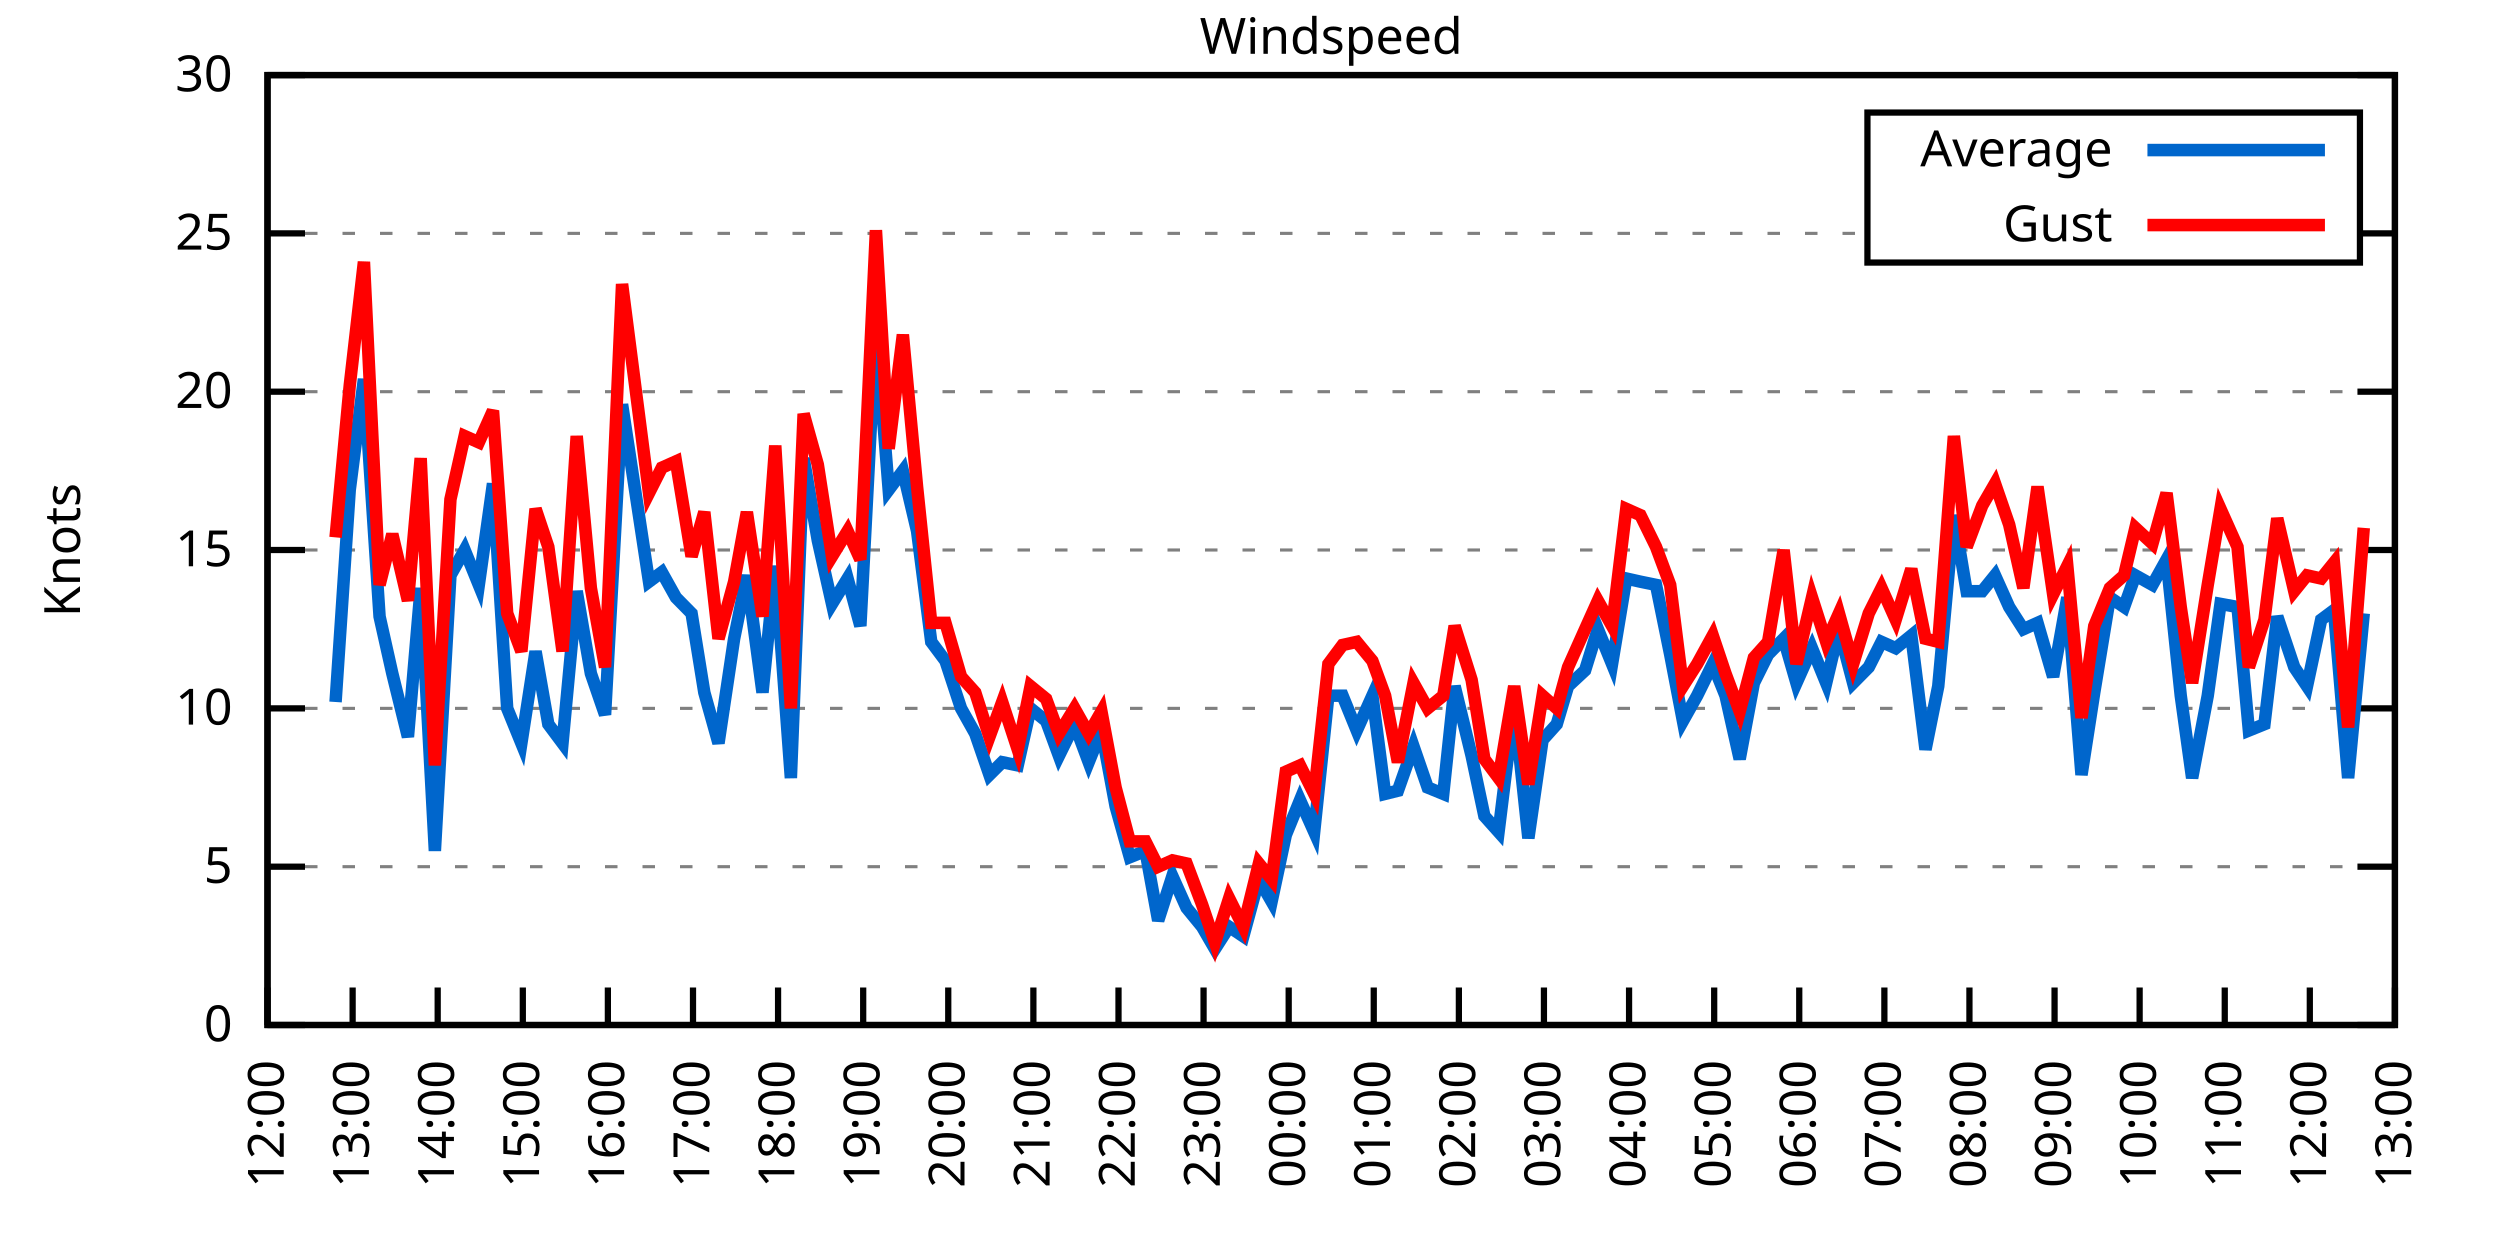
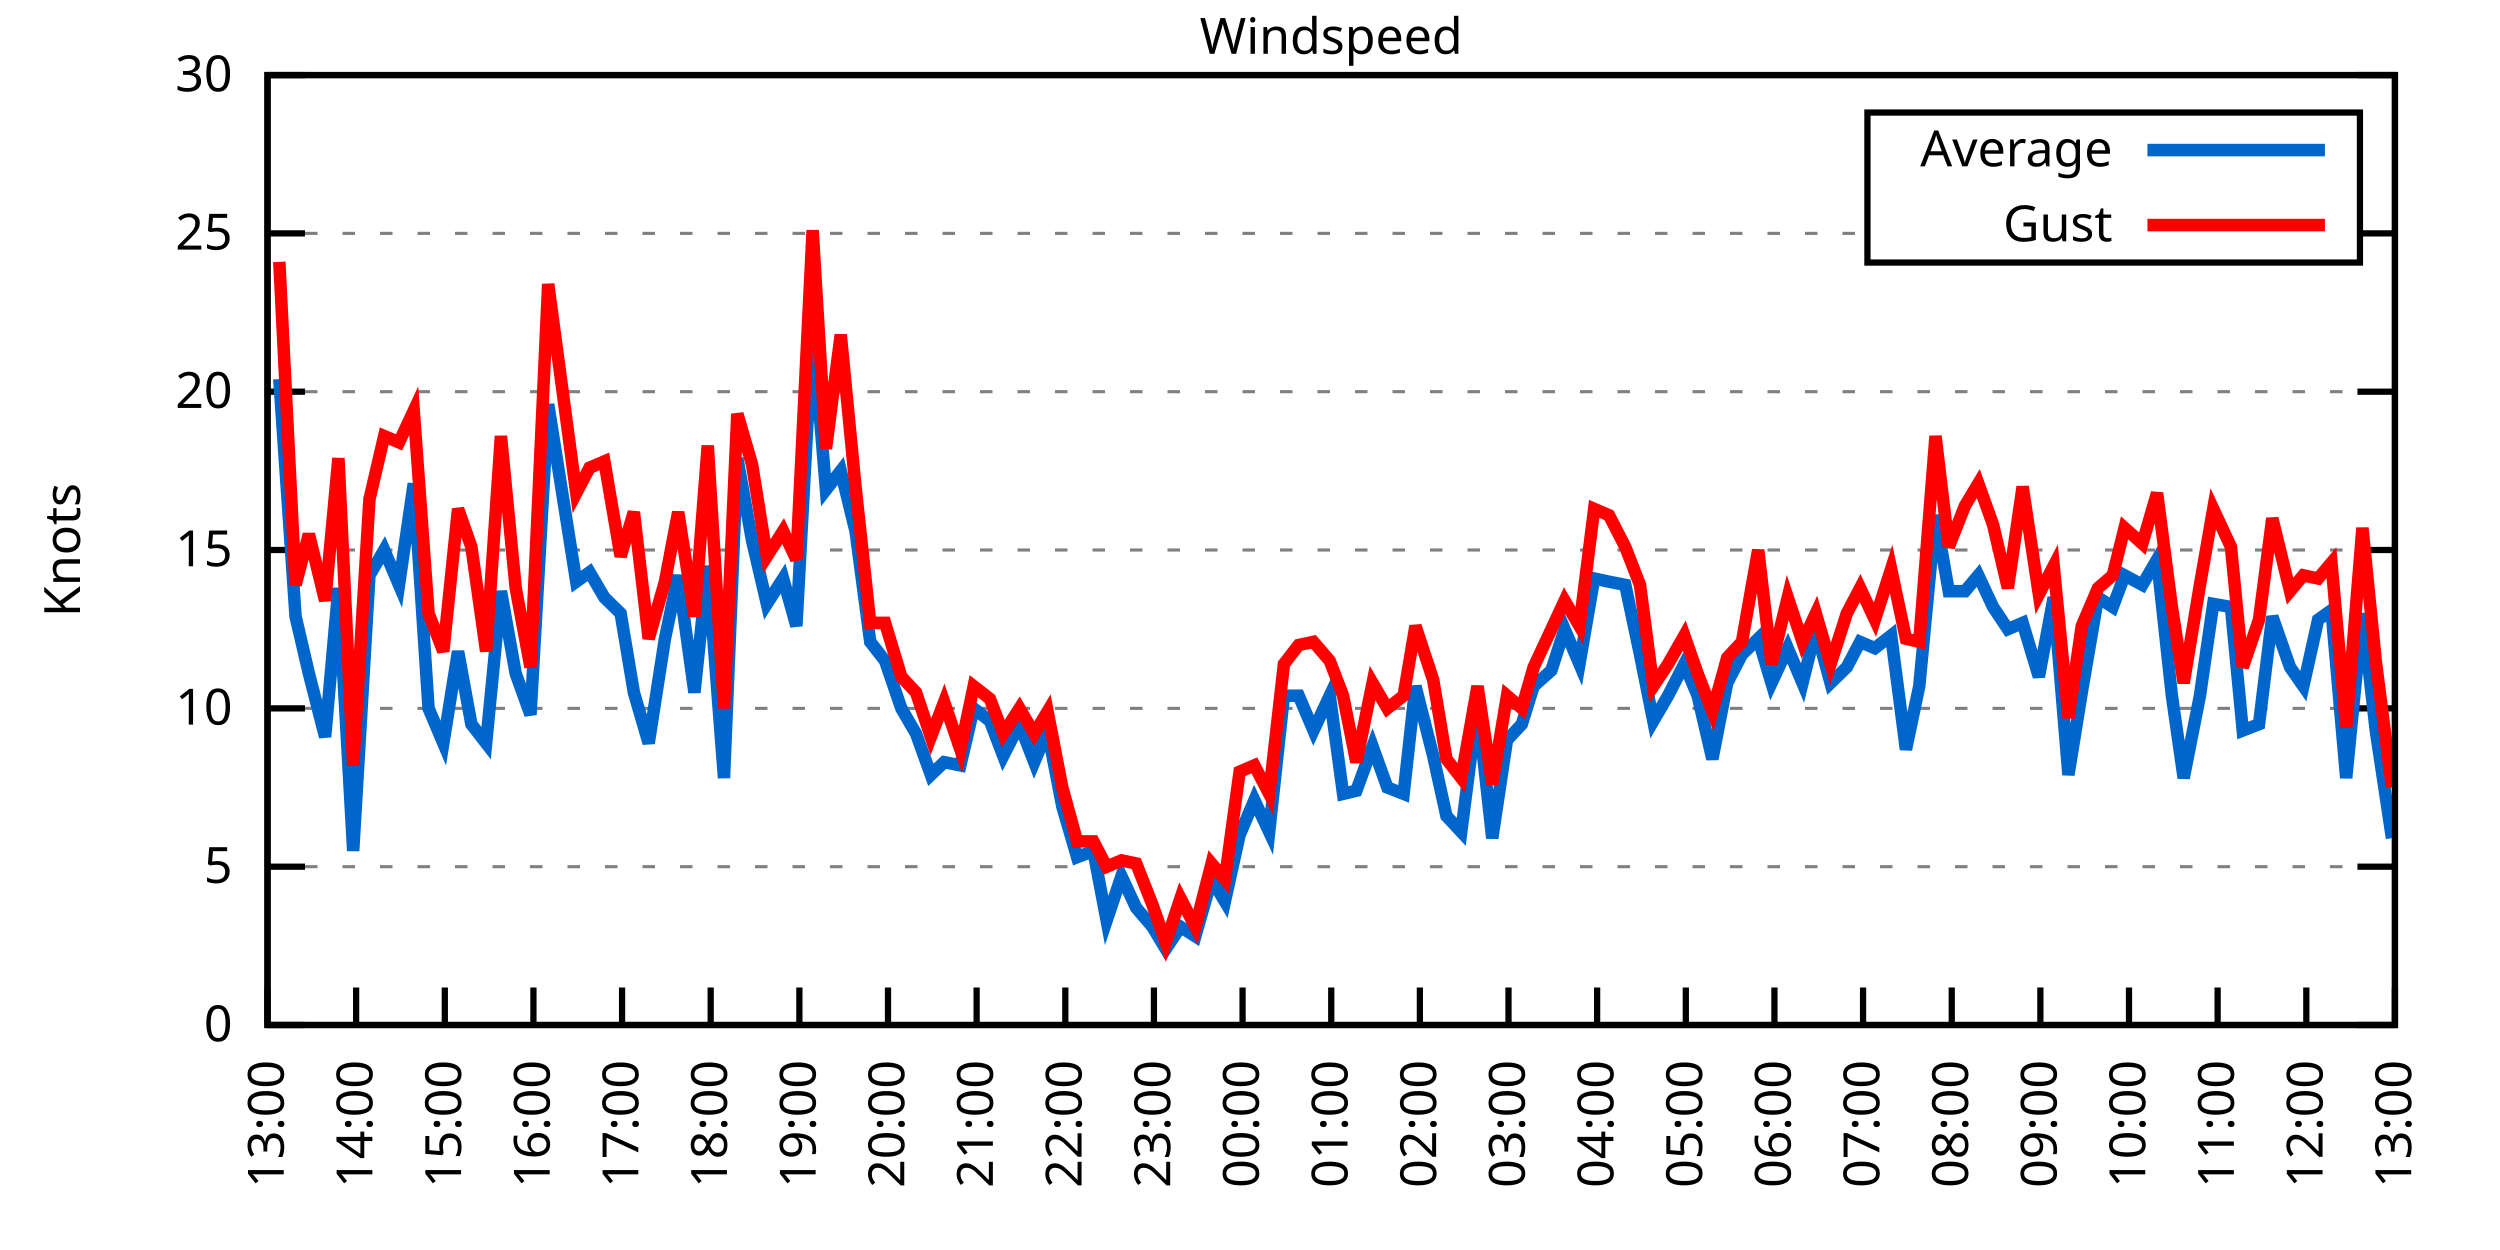
<svg xmlns="http://www.w3.org/2000/svg" xmlns:xlink="http://www.w3.org/1999/xlink" width="400" height="200" viewBox="0 0 400 200">
  <g id="gnuplot_canvas">
    <rect x="0" y="0" width="400" height="200" fill="none" />
    <defs>
      <circle id="gpDot" r="0.5" stroke-width="0.5" stroke="currentColor" />
      <path id="gpPt0" stroke-width="0.333" stroke="currentColor" d="M-1,0 h2 M0,-1 v2" />
      <path id="gpPt1" stroke-width="0.333" stroke="currentColor" d="M-1,-1 L1,1 M1,-1 L-1,1" />
      <path id="gpPt2" stroke-width="0.333" stroke="currentColor" d="M-1,0 L1,0 M0,-1 L0,1 M-1,-1 L1,1 M-1,1 L1,-1" />
      <rect id="gpPt3" stroke-width="0.333" stroke="currentColor" x="-1" y="-1" width="2" height="2" />
      <rect id="gpPt4" stroke-width="0.333" stroke="currentColor" fill="currentColor" x="-1" y="-1" width="2" height="2" />
      <circle id="gpPt5" stroke-width="0.333" stroke="currentColor" cx="0" cy="0" r="1" />
      <use xlink:href="#gpPt5" id="gpPt6" fill="currentColor" stroke="none" />
      <path id="gpPt7" stroke-width="0.333" stroke="currentColor" d="M0,-1.33 L-1.33,0.67 L1.33,0.67 z" />
      <use xlink:href="#gpPt7" id="gpPt8" fill="currentColor" stroke="none" />
      <use xlink:href="#gpPt7" id="gpPt9" stroke="currentColor" transform="rotate(180)" />
      <use xlink:href="#gpPt9" id="gpPt10" fill="currentColor" stroke="none" />
      <use xlink:href="#gpPt3" id="gpPt11" stroke="currentColor" transform="rotate(45)" />
      <use xlink:href="#gpPt11" id="gpPt12" fill="currentColor" stroke="none" />
      <path id="gpPt13" stroke-width="0.333" stroke="currentColor" d="M0,1.330 L1.265,0.411 L0.782,-1.067 L-0.782,-1.076 L-1.265,0.411 z" />
      <use xlink:href="#gpPt13" id="gpPt14" fill="currentColor" stroke="none" />
      <filter id="textbox" filterUnits="objectBoundingBox" x="0" y="0" height="1" width="1">
        <feFlood flood-color="white" flood-opacity="1" result="bgnd" />
        <feComposite in="SourceGraphic" in2="bgnd" operator="atop" />
      </filter>
      <filter id="greybox" filterUnits="objectBoundingBox" x="0" y="0" height="1" width="1">
        <feFlood flood-color="lightgrey" flood-opacity="1" result="grey" />
        <feComposite in="SourceGraphic" in2="grey" operator="atop" />
      </filter>
    </defs>
    <g fill="none" color="white" stroke="currentColor" stroke-width="1.00" stroke-linecap="butt" stroke-linejoin="miter">
</g>
    <g fill="none" color="black" stroke="currentColor" stroke-width="1.00" stroke-linecap="butt" stroke-linejoin="miter">
      <g stroke="none" shape-rendering="crispEdges">
        <polygon fill="rgb(255, 255, 255)" points="42.80,164.00 383.18,164.00 383.18,12.02 42.80,12.02 " />
      </g>
    </g>
    <g fill="none" color="black" stroke="currentColor" stroke-width="1.00" stroke-linecap="butt" stroke-linejoin="miter">
</g>
    <g fill="none" color="black" stroke="black" stroke-width="0.50" stroke-linecap="butt" stroke-linejoin="miter">
</g>
    <g fill="none" color="gray" stroke="currentColor" stroke-width="0.50" stroke-linecap="butt" stroke-linejoin="miter">
      <path stroke="gray" stroke-dasharray="2,4" class="gridline" d="M42.80,164.00 L383.19,164.00  " />
    </g>
    <g fill="none" color="gray" stroke="gray" stroke-width="1.00" stroke-linecap="butt" stroke-linejoin="miter">
</g>
    <g fill="none" color="black" stroke="currentColor" stroke-width="1.00" stroke-linecap="butt" stroke-linejoin="miter">
      <path stroke="black" d="M42.80,164.00 L48.80,164.00 M383.19,164.00 L377.19,164.00  " />
      <g transform="translate(37.20,166.60)" stroke="none" fill="black" font-family="Sans" font-size="8.00" text-anchor="end">
        <text>
          <tspan font-family="Sans"> 0</tspan>
        </text>
      </g>
    </g>
    <g fill="none" color="black" stroke="currentColor" stroke-width="1.00" stroke-linecap="butt" stroke-linejoin="miter">
</g>
    <g fill="none" color="black" stroke="black" stroke-width="0.50" stroke-linecap="butt" stroke-linejoin="miter">
</g>
    <g fill="none" color="gray" stroke="currentColor" stroke-width="0.50" stroke-linecap="butt" stroke-linejoin="miter">
      <path stroke="gray" stroke-dasharray="2,4" class="gridline" d="M42.80,138.67 L383.19,138.67  " />
    </g>
    <g fill="none" color="gray" stroke="gray" stroke-width="1.00" stroke-linecap="butt" stroke-linejoin="miter">
</g>
    <g fill="none" color="black" stroke="currentColor" stroke-width="1.00" stroke-linecap="butt" stroke-linejoin="miter">
      <path stroke="black" d="M42.80,138.67 L48.80,138.67 M383.19,138.67 L377.19,138.67  " />
      <g transform="translate(37.20,141.27)" stroke="none" fill="black" font-family="Sans" font-size="8.00" text-anchor="end">
        <text>
          <tspan font-family="Sans"> 5</tspan>
        </text>
      </g>
    </g>
    <g fill="none" color="black" stroke="currentColor" stroke-width="1.00" stroke-linecap="butt" stroke-linejoin="miter">
</g>
    <g fill="none" color="black" stroke="black" stroke-width="0.50" stroke-linecap="butt" stroke-linejoin="miter">
</g>
    <g fill="none" color="gray" stroke="currentColor" stroke-width="0.50" stroke-linecap="butt" stroke-linejoin="miter">
      <path stroke="gray" stroke-dasharray="2,4" class="gridline" d="M42.80,113.34 L383.19,113.34  " />
    </g>
    <g fill="none" color="gray" stroke="gray" stroke-width="1.00" stroke-linecap="butt" stroke-linejoin="miter">
</g>
    <g fill="none" color="black" stroke="currentColor" stroke-width="1.00" stroke-linecap="butt" stroke-linejoin="miter">
      <path stroke="black" d="M42.80,113.34 L48.80,113.34 M383.19,113.34 L377.19,113.34  " />
      <g transform="translate(37.20,115.94)" stroke="none" fill="black" font-family="Sans" font-size="8.00" text-anchor="end">
        <text>
          <tspan font-family="Sans"> 10</tspan>
        </text>
      </g>
    </g>
    <g fill="none" color="black" stroke="currentColor" stroke-width="1.00" stroke-linecap="butt" stroke-linejoin="miter">
</g>
    <g fill="none" color="black" stroke="black" stroke-width="0.50" stroke-linecap="butt" stroke-linejoin="miter">
</g>
    <g fill="none" color="gray" stroke="currentColor" stroke-width="0.50" stroke-linecap="butt" stroke-linejoin="miter">
      <path stroke="gray" stroke-dasharray="2,4" class="gridline" d="M42.80,88.00 L383.19,88.00  " />
    </g>
    <g fill="none" color="gray" stroke="gray" stroke-width="1.00" stroke-linecap="butt" stroke-linejoin="miter">
</g>
    <g fill="none" color="black" stroke="currentColor" stroke-width="1.00" stroke-linecap="butt" stroke-linejoin="miter">
      <path stroke="black" d="M42.80,88.00 L48.80,88.00 M383.19,88.00 L377.19,88.00  " />
      <g transform="translate(37.20,90.60)" stroke="none" fill="black" font-family="Sans" font-size="8.00" text-anchor="end">
        <text>
          <tspan font-family="Sans"> 15</tspan>
        </text>
      </g>
    </g>
    <g fill="none" color="black" stroke="currentColor" stroke-width="1.00" stroke-linecap="butt" stroke-linejoin="miter">
</g>
    <g fill="none" color="black" stroke="black" stroke-width="0.50" stroke-linecap="butt" stroke-linejoin="miter">
</g>
    <g fill="none" color="gray" stroke="currentColor" stroke-width="0.50" stroke-linecap="butt" stroke-linejoin="miter">
      <path stroke="gray" stroke-dasharray="2,4" class="gridline" d="M42.80,62.67 L383.19,62.67  " />
    </g>
    <g fill="none" color="gray" stroke="gray" stroke-width="1.00" stroke-linecap="butt" stroke-linejoin="miter">
</g>
    <g fill="none" color="black" stroke="currentColor" stroke-width="1.00" stroke-linecap="butt" stroke-linejoin="miter">
      <path stroke="black" d="M42.80,62.67 L48.80,62.67 M383.19,62.67 L377.19,62.67  " />
      <g transform="translate(37.20,65.27)" stroke="none" fill="black" font-family="Sans" font-size="8.00" text-anchor="end">
        <text>
          <tspan font-family="Sans"> 20</tspan>
        </text>
      </g>
    </g>
    <g fill="none" color="black" stroke="currentColor" stroke-width="1.00" stroke-linecap="butt" stroke-linejoin="miter">
</g>
    <g fill="none" color="black" stroke="black" stroke-width="0.50" stroke-linecap="butt" stroke-linejoin="miter">
</g>
    <g fill="none" color="gray" stroke="currentColor" stroke-width="0.50" stroke-linecap="butt" stroke-linejoin="miter">
      <path stroke="gray" stroke-dasharray="2,4" class="gridline" d="M42.80,37.34 L298.79,37.34 M377.59,37.34 L383.19,37.34  " />
    </g>
    <g fill="none" color="gray" stroke="gray" stroke-width="1.00" stroke-linecap="butt" stroke-linejoin="miter">
</g>
    <g fill="none" color="black" stroke="currentColor" stroke-width="1.00" stroke-linecap="butt" stroke-linejoin="miter">
      <path stroke="black" d="M42.80,37.34 L48.80,37.34 M383.19,37.34 L377.19,37.34  " />
      <g transform="translate(37.20,39.94)" stroke="none" fill="black" font-family="Sans" font-size="8.00" text-anchor="end">
        <text>
          <tspan font-family="Sans"> 25</tspan>
        </text>
      </g>
    </g>
    <g fill="none" color="black" stroke="currentColor" stroke-width="1.00" stroke-linecap="butt" stroke-linejoin="miter">
</g>
    <g fill="none" color="black" stroke="black" stroke-width="0.50" stroke-linecap="butt" stroke-linejoin="miter">
</g>
    <g fill="none" color="gray" stroke="currentColor" stroke-width="0.50" stroke-linecap="butt" stroke-linejoin="miter">
      <path stroke="gray" stroke-dasharray="2,4" class="gridline" d="M42.80,12.01 L383.19,12.01  " />
    </g>
    <g fill="none" color="gray" stroke="gray" stroke-width="1.00" stroke-linecap="butt" stroke-linejoin="miter">
</g>
    <g fill="none" color="black" stroke="currentColor" stroke-width="1.00" stroke-linecap="butt" stroke-linejoin="miter">
      <path stroke="black" d="M42.80,12.01 L48.80,12.01 M383.19,12.01 L377.19,12.01  " />
      <g transform="translate(37.20,14.61)" stroke="none" fill="black" font-family="Sans" font-size="8.00" text-anchor="end">
        <text>
          <tspan font-family="Sans"> 30</tspan>
        </text>
      </g>
    </g>
    <g fill="none" color="black" stroke="currentColor" stroke-width="1.00" stroke-linecap="butt" stroke-linejoin="miter">
      <path stroke="black" d="M42.80,164.00 L42.80,158.00  " />
      <g transform="translate(45.40,169.60) rotate(270.00)" stroke="none" fill="black" font-family="Sans" font-size="8.00" text-anchor="end">
        <text>
-           <tspan font-family="Sans">12:00</tspan>
-         </text>
-       </g>
-     </g>
-     <g fill="none" color="black" stroke="currentColor" stroke-width="1.00" stroke-linecap="butt" stroke-linejoin="miter">
-       <path stroke="black" d="M56.42,164.00 L56.42,158.00  " />
-       <g transform="translate(59.02,169.60) rotate(270.00)" stroke="none" fill="black" font-family="Sans" font-size="8.00" text-anchor="end">
-         <text>
          <tspan font-family="Sans">13:00</tspan>
        </text>
      </g>
    </g>
    <g fill="none" color="black" stroke="currentColor" stroke-width="1.00" stroke-linecap="butt" stroke-linejoin="miter">
-       <path stroke="black" d="M70.03,164.00 L70.03,158.00  " />
-       <g transform="translate(72.63,169.60) rotate(270.00)" stroke="none" fill="black" font-family="Sans" font-size="8.00" text-anchor="end">
+       <path stroke="black" d="M56.98,164.00 L56.98,158.00  " />
+       <g transform="translate(59.58,169.60) rotate(270.00)" stroke="none" fill="black" font-family="Sans" font-size="8.00" text-anchor="end">
        <text>
          <tspan font-family="Sans">14:00</tspan>
        </text>
      </g>
    </g>
    <g fill="none" color="black" stroke="currentColor" stroke-width="1.00" stroke-linecap="butt" stroke-linejoin="miter">
-       <path stroke="black" d="M83.65,164.00 L83.65,158.00  " />
-       <g transform="translate(86.25,169.60) rotate(270.00)" stroke="none" fill="black" font-family="Sans" font-size="8.00" text-anchor="end">
+       <path stroke="black" d="M71.17,164.00 L71.17,158.00  " />
+       <g transform="translate(73.77,169.60) rotate(270.00)" stroke="none" fill="black" font-family="Sans" font-size="8.00" text-anchor="end">
        <text>
          <tspan font-family="Sans">15:00</tspan>
        </text>
      </g>
    </g>
    <g fill="none" color="black" stroke="currentColor" stroke-width="1.00" stroke-linecap="butt" stroke-linejoin="miter">
-       <path stroke="black" d="M97.26,164.00 L97.26,158.00  " />
-       <g transform="translate(99.86,169.60) rotate(270.00)" stroke="none" fill="black" font-family="Sans" font-size="8.00" text-anchor="end">
+       <path stroke="black" d="M85.35,164.00 L85.35,158.00  " />
+       <g transform="translate(87.95,169.60) rotate(270.00)" stroke="none" fill="black" font-family="Sans" font-size="8.00" text-anchor="end">
        <text>
          <tspan font-family="Sans">16:00</tspan>
        </text>
      </g>
    </g>
    <g fill="none" color="black" stroke="currentColor" stroke-width="1.00" stroke-linecap="butt" stroke-linejoin="miter">
-       <path stroke="black" d="M110.88,164.00 L110.88,158.00  " />
-       <g transform="translate(113.48,169.60) rotate(270.00)" stroke="none" fill="black" font-family="Sans" font-size="8.00" text-anchor="end">
+       <path stroke="black" d="M99.53,164.00 L99.53,158.00  " />
+       <g transform="translate(102.13,169.60) rotate(270.00)" stroke="none" fill="black" font-family="Sans" font-size="8.00" text-anchor="end">
        <text>
          <tspan font-family="Sans">17:00</tspan>
        </text>
      </g>
    </g>
    <g fill="none" color="black" stroke="currentColor" stroke-width="1.00" stroke-linecap="butt" stroke-linejoin="miter">
-       <path stroke="black" d="M124.49,164.00 L124.49,158.00  " />
-       <g transform="translate(127.09,169.60) rotate(270.00)" stroke="none" fill="black" font-family="Sans" font-size="8.00" text-anchor="end">
+       <path stroke="black" d="M113.71,164.00 L113.71,158.00  " />
+       <g transform="translate(116.31,169.60) rotate(270.00)" stroke="none" fill="black" font-family="Sans" font-size="8.00" text-anchor="end">
        <text>
          <tspan font-family="Sans">18:00</tspan>
        </text>
      </g>
    </g>
    <g fill="none" color="black" stroke="currentColor" stroke-width="1.00" stroke-linecap="butt" stroke-linejoin="miter">
-       <path stroke="black" d="M138.11,164.00 L138.11,158.00  " />
-       <g transform="translate(140.71,169.60) rotate(270.00)" stroke="none" fill="black" font-family="Sans" font-size="8.00" text-anchor="end">
+       <path stroke="black" d="M127.90,164.00 L127.90,158.00  " />
+       <g transform="translate(130.50,169.60) rotate(270.00)" stroke="none" fill="black" font-family="Sans" font-size="8.00" text-anchor="end">
        <text>
          <tspan font-family="Sans">19:00</tspan>
        </text>
      </g>
    </g>
    <g fill="none" color="black" stroke="currentColor" stroke-width="1.00" stroke-linecap="butt" stroke-linejoin="miter">
-       <path stroke="black" d="M151.72,164.00 L151.72,158.00  " />
-       <g transform="translate(154.32,169.60) rotate(270.00)" stroke="none" fill="black" font-family="Sans" font-size="8.00" text-anchor="end">
+       <path stroke="black" d="M142.08,164.00 L142.08,158.00  " />
+       <g transform="translate(144.68,169.60) rotate(270.00)" stroke="none" fill="black" font-family="Sans" font-size="8.00" text-anchor="end">
        <text>
          <tspan font-family="Sans">20:00</tspan>
        </text>
      </g>
    </g>
    <g fill="none" color="black" stroke="currentColor" stroke-width="1.00" stroke-linecap="butt" stroke-linejoin="miter">
-       <path stroke="black" d="M165.34,164.00 L165.34,158.00  " />
-       <g transform="translate(167.94,169.60) rotate(270.00)" stroke="none" fill="black" font-family="Sans" font-size="8.00" text-anchor="end">
+       <path stroke="black" d="M156.26,164.00 L156.26,158.00  " />
+       <g transform="translate(158.86,169.60) rotate(270.00)" stroke="none" fill="black" font-family="Sans" font-size="8.00" text-anchor="end">
        <text>
          <tspan font-family="Sans">21:00</tspan>
        </text>
      </g>
    </g>
    <g fill="none" color="black" stroke="currentColor" stroke-width="1.00" stroke-linecap="butt" stroke-linejoin="miter">
-       <path stroke="black" d="M178.96,164.00 L178.96,158.00  " />
-       <g transform="translate(181.56,169.60) rotate(270.00)" stroke="none" fill="black" font-family="Sans" font-size="8.00" text-anchor="end">
+       <path stroke="black" d="M170.45,164.00 L170.45,158.00  " />
+       <g transform="translate(173.05,169.60) rotate(270.00)" stroke="none" fill="black" font-family="Sans" font-size="8.00" text-anchor="end">
        <text>
          <tspan font-family="Sans">22:00</tspan>
        </text>
      </g>
    </g>
    <g fill="none" color="black" stroke="currentColor" stroke-width="1.00" stroke-linecap="butt" stroke-linejoin="miter">
-       <path stroke="black" d="M192.57,164.00 L192.57,158.00  " />
-       <g transform="translate(195.17,169.60) rotate(270.00)" stroke="none" fill="black" font-family="Sans" font-size="8.00" text-anchor="end">
+       <path stroke="black" d="M184.63,164.00 L184.63,158.00  " />
+       <g transform="translate(187.23,169.60) rotate(270.00)" stroke="none" fill="black" font-family="Sans" font-size="8.00" text-anchor="end">
        <text>
          <tspan font-family="Sans">23:00</tspan>
        </text>
      </g>
    </g>
    <g fill="none" color="black" stroke="currentColor" stroke-width="1.00" stroke-linecap="butt" stroke-linejoin="miter">
-       <path stroke="black" d="M206.19,164.00 L206.19,158.00  " />
-       <g transform="translate(208.79,169.60) rotate(270.00)" stroke="none" fill="black" font-family="Sans" font-size="8.00" text-anchor="end">
+       <path stroke="black" d="M198.81,164.00 L198.81,158.00  " />
+       <g transform="translate(201.41,169.60) rotate(270.00)" stroke="none" fill="black" font-family="Sans" font-size="8.00" text-anchor="end">
        <text>
          <tspan font-family="Sans">00:00</tspan>
        </text>
      </g>
    </g>
    <g fill="none" color="black" stroke="currentColor" stroke-width="1.00" stroke-linecap="butt" stroke-linejoin="miter">
-       <path stroke="black" d="M219.80,164.00 L219.80,158.00  " />
-       <g transform="translate(222.40,169.60) rotate(270.00)" stroke="none" fill="black" font-family="Sans" font-size="8.00" text-anchor="end">
+       <path stroke="black" d="M213.00,164.00 L213.00,158.00  " />
+       <g transform="translate(215.60,169.60) rotate(270.00)" stroke="none" fill="black" font-family="Sans" font-size="8.00" text-anchor="end">
        <text>
          <tspan font-family="Sans">01:00</tspan>
        </text>
      </g>
    </g>
    <g fill="none" color="black" stroke="currentColor" stroke-width="1.00" stroke-linecap="butt" stroke-linejoin="miter">
-       <path stroke="black" d="M233.42,164.00 L233.42,158.00  " />
-       <g transform="translate(236.02,169.60) rotate(270.00)" stroke="none" fill="black" font-family="Sans" font-size="8.00" text-anchor="end">
+       <path stroke="black" d="M227.18,164.00 L227.18,158.00  " />
+       <g transform="translate(229.78,169.60) rotate(270.00)" stroke="none" fill="black" font-family="Sans" font-size="8.00" text-anchor="end">
        <text>
          <tspan font-family="Sans">02:00</tspan>
        </text>
      </g>
    </g>
    <g fill="none" color="black" stroke="currentColor" stroke-width="1.00" stroke-linecap="butt" stroke-linejoin="miter">
-       <path stroke="black" d="M247.03,164.00 L247.03,158.00  " />
-       <g transform="translate(249.63,169.60) rotate(270.00)" stroke="none" fill="black" font-family="Sans" font-size="8.00" text-anchor="end">
+       <path stroke="black" d="M241.36,164.00 L241.36,158.00  " />
+       <g transform="translate(243.96,169.60) rotate(270.00)" stroke="none" fill="black" font-family="Sans" font-size="8.00" text-anchor="end">
        <text>
          <tspan font-family="Sans">03:00</tspan>
        </text>
      </g>
    </g>
    <g fill="none" color="black" stroke="currentColor" stroke-width="1.00" stroke-linecap="butt" stroke-linejoin="miter">
-       <path stroke="black" d="M260.65,164.00 L260.65,158.00  " />
-       <g transform="translate(263.25,169.60) rotate(270.00)" stroke="none" fill="black" font-family="Sans" font-size="8.00" text-anchor="end">
+       <path stroke="black" d="M255.54,164.00 L255.54,158.00  " />
+       <g transform="translate(258.14,169.60) rotate(270.00)" stroke="none" fill="black" font-family="Sans" font-size="8.00" text-anchor="end">
        <text>
          <tspan font-family="Sans">04:00</tspan>
        </text>
      </g>
    </g>
    <g fill="none" color="black" stroke="currentColor" stroke-width="1.00" stroke-linecap="butt" stroke-linejoin="miter">
-       <path stroke="black" d="M274.27,164.00 L274.27,158.00  " />
-       <g transform="translate(276.87,169.60) rotate(270.00)" stroke="none" fill="black" font-family="Sans" font-size="8.00" text-anchor="end">
+       <path stroke="black" d="M269.73,164.00 L269.73,158.00  " />
+       <g transform="translate(272.33,169.60) rotate(270.00)" stroke="none" fill="black" font-family="Sans" font-size="8.00" text-anchor="end">
        <text>
          <tspan font-family="Sans">05:00</tspan>
        </text>
      </g>
    </g>
    <g fill="none" color="black" stroke="currentColor" stroke-width="1.00" stroke-linecap="butt" stroke-linejoin="miter">
-       <path stroke="black" d="M287.88,164.00 L287.88,158.00  " />
-       <g transform="translate(290.48,169.60) rotate(270.00)" stroke="none" fill="black" font-family="Sans" font-size="8.00" text-anchor="end">
+       <path stroke="black" d="M283.91,164.00 L283.91,158.00  " />
+       <g transform="translate(286.51,169.60) rotate(270.00)" stroke="none" fill="black" font-family="Sans" font-size="8.00" text-anchor="end">
        <text>
          <tspan font-family="Sans">06:00</tspan>
        </text>
      </g>
    </g>
    <g fill="none" color="black" stroke="currentColor" stroke-width="1.00" stroke-linecap="butt" stroke-linejoin="miter">
-       <path stroke="black" d="M301.50,164.00 L301.50,158.00  " />
-       <g transform="translate(304.10,169.60) rotate(270.00)" stroke="none" fill="black" font-family="Sans" font-size="8.00" text-anchor="end">
+       <path stroke="black" d="M298.09,164.00 L298.09,158.00  " />
+       <g transform="translate(300.69,169.60) rotate(270.00)" stroke="none" fill="black" font-family="Sans" font-size="8.00" text-anchor="end">
        <text>
          <tspan font-family="Sans">07:00</tspan>
        </text>
      </g>
    </g>
    <g fill="none" color="black" stroke="currentColor" stroke-width="1.00" stroke-linecap="butt" stroke-linejoin="miter">
-       <path stroke="black" d="M315.11,164.00 L315.11,158.00  " />
-       <g transform="translate(317.71,169.60) rotate(270.00)" stroke="none" fill="black" font-family="Sans" font-size="8.00" text-anchor="end">
+       <path stroke="black" d="M312.28,164.00 L312.28,158.00  " />
+       <g transform="translate(314.88,169.60) rotate(270.00)" stroke="none" fill="black" font-family="Sans" font-size="8.00" text-anchor="end">
        <text>
          <tspan font-family="Sans">08:00</tspan>
        </text>
      </g>
    </g>
    <g fill="none" color="black" stroke="currentColor" stroke-width="1.00" stroke-linecap="butt" stroke-linejoin="miter">
-       <path stroke="black" d="M328.73,164.00 L328.73,158.00  " />
-       <g transform="translate(331.33,169.60) rotate(270.00)" stroke="none" fill="black" font-family="Sans" font-size="8.00" text-anchor="end">
+       <path stroke="black" d="M326.46,164.00 L326.46,158.00  " />
+       <g transform="translate(329.06,169.60) rotate(270.00)" stroke="none" fill="black" font-family="Sans" font-size="8.00" text-anchor="end">
        <text>
          <tspan font-family="Sans">09:00</tspan>
        </text>
      </g>
    </g>
    <g fill="none" color="black" stroke="currentColor" stroke-width="1.00" stroke-linecap="butt" stroke-linejoin="miter">
-       <path stroke="black" d="M342.34,164.00 L342.34,158.00  " />
-       <g transform="translate(344.94,169.60) rotate(270.00)" stroke="none" fill="black" font-family="Sans" font-size="8.00" text-anchor="end">
+       <path stroke="black" d="M340.64,164.00 L340.64,158.00  " />
+       <g transform="translate(343.24,169.60) rotate(270.00)" stroke="none" fill="black" font-family="Sans" font-size="8.00" text-anchor="end">
        <text>
          <tspan font-family="Sans">10:00</tspan>
        </text>
      </g>
    </g>
    <g fill="none" color="black" stroke="currentColor" stroke-width="1.00" stroke-linecap="butt" stroke-linejoin="miter">
-       <path stroke="black" d="M355.96,164.00 L355.96,158.00  " />
-       <g transform="translate(358.56,169.60) rotate(270.00)" stroke="none" fill="black" font-family="Sans" font-size="8.00" text-anchor="end">
+       <path stroke="black" d="M354.82,164.00 L354.82,158.00  " />
+       <g transform="translate(357.42,169.60) rotate(270.00)" stroke="none" fill="black" font-family="Sans" font-size="8.00" text-anchor="end">
        <text>
          <tspan font-family="Sans">11:00</tspan>
        </text>
      </g>
    </g>
    <g fill="none" color="black" stroke="currentColor" stroke-width="1.00" stroke-linecap="butt" stroke-linejoin="miter">
-       <path stroke="black" d="M369.57,164.00 L369.57,158.00  " />
-       <g transform="translate(372.17,169.60) rotate(270.00)" stroke="none" fill="black" font-family="Sans" font-size="8.00" text-anchor="end">
+       <path stroke="black" d="M369.01,164.00 L369.01,158.00  " />
+       <g transform="translate(371.61,169.60) rotate(270.00)" stroke="none" fill="black" font-family="Sans" font-size="8.00" text-anchor="end">
        <text>
          <tspan font-family="Sans">12:00</tspan>
        </text>
      </g>
    </g>
    <g fill="none" color="black" stroke="currentColor" stroke-width="1.00" stroke-linecap="butt" stroke-linejoin="miter">
      <path stroke="black" d="M383.19,164.00 L383.19,158.00  " />
      <g transform="translate(385.79,169.60) rotate(270.00)" stroke="none" fill="black" font-family="Sans" font-size="8.00" text-anchor="end">
        <text>
          <tspan font-family="Sans">13:00</tspan>
        </text>
      </g>
    </g>
    <g fill="none" color="black" stroke="currentColor" stroke-width="1.00" stroke-linecap="butt" stroke-linejoin="miter">
</g>
    <g fill="none" color="black" stroke="currentColor" stroke-width="1.00" stroke-linecap="butt" stroke-linejoin="miter">
      <path stroke="black" d="M42.80,12.01 L42.80,164.00 L383.19,164.00 L383.19,12.01 L42.80,12.01 Z  " />
    </g>
    <g fill="none" color="black" stroke="currentColor" stroke-width="1.00" stroke-linecap="butt" stroke-linejoin="miter">
</g>
    <g fill="none" color="black" stroke="currentColor" stroke-width="1.00" stroke-linecap="butt" stroke-linejoin="miter">
      <path stroke="black" d="M298.79,42.01 L298.79,18.01 L377.59,18.01 L377.59,42.01 L298.79,42.01 Z  " />
    </g>
    <g id="Windspeed_plot_1">
      <g fill="none" color="white" stroke="black" stroke-width="2.00" stroke-linecap="butt" stroke-linejoin="miter">
</g>
      <g fill="none" color="black" stroke="currentColor" stroke-width="2.00" stroke-linecap="butt" stroke-linejoin="miter">
        <g transform="translate(337.99,26.61)" stroke="none" fill="black" font-family="Sans" font-size="8.00" text-anchor="end">
          <text>
            <tspan font-family="Sans">Average</tspan>
          </text>
        </g>
      </g>
      <g fill="none" color="black" stroke="currentColor" stroke-width="2.00" stroke-linecap="butt" stroke-linejoin="miter">
-         <path stroke="rgb(  0, 102, 204)" d="M343.59,24.01 L371.99,24.01 M53.69,112.32 L55.96,78.38 L58.23,60.65 L60.73,98.64 L62.77,107.76 L65.27,117.90   L67.31,94.08 L69.58,136.14 L72.07,92.06 L74.34,88.00 L76.61,93.58 L78.88,77.37 L81.15,113.34 L83.42,118.91   L85.69,104.22 L87.73,115.87 L90.00,118.91 L92.27,94.59 L94.54,107.76 L96.81,114.35 L99.53,64.70 L103.84,93.07   L105.89,91.55 L108.15,95.60 L110.65,98.14 L112.69,110.80 L114.96,118.91 L117.46,102.19 L119.50,92.06 L122.00,110.80   L124.04,90.54 L126.54,124.48 L128.58,73.31 L130.85,86.49 L133.12,96.62 L135.61,92.56 L137.66,100.16 L140.15,52.54   L142.19,78.38 L144.46,75.34 L146.73,84.97 L149.00,102.70 L151.27,105.74 L153.77,113.34 L156.04,117.39 L158.31,123.98   L160.35,121.95 L162.84,122.46 L164.89,113.34 L167.38,115.36 L169.43,120.94 L171.92,115.87 L174.19,121.95 L176.23,116.88   L178.50,129.04 L180.77,137.15 L183.27,136.14 L185.31,147.28 L187.58,140.19 L189.85,145.25 L192.34,148.29 L194.39,151.84   L196.66,148.29 L198.93,149.81 L201.42,140.69 L203.46,144.24 L205.73,133.60 L208.00,128.03 L210.27,133.10 L212.54,111.31   L214.81,111.31 L217.08,116.88 L219.58,111.31 L221.62,127.02 L223.66,126.51 L226.16,119.42 L228.43,126.00 L230.92,127.02   L232.74,109.79 L235.46,120.94 L237.50,130.56 L239.77,133.10 L242.27,112.83 L244.54,134.11 L246.81,118.40 L249.08,115.87   L250.89,109.79 L253.61,107.26 L255.66,100.67 L257.93,106.24 L260.20,92.56 L262.47,93.07 L264.96,93.58 L267.23,104.72   L269.27,115.36 L271.54,111.31 L274.04,106.24 L276.08,111.31 L278.35,121.44 L280.62,109.28 L282.89,104.72 L285.38,102.19   L287.43,109.28 L289.92,103.71 L292.19,109.28 L294.23,100.67 L296.50,109.28 L299.00,106.75 L301.04,102.70 L303.31,103.71   L305.81,101.68 L308.08,119.92 L310.12,109.79 L312.62,82.43 L314.66,94.59 L317.15,94.59 L319.20,92.06 L321.47,97.12   L323.74,100.67 L326.00,99.66 L328.50,108.27 L330.77,95.60 L333.04,123.98 L335.08,110.80 L337.58,95.60 L339.85,97.12   L341.66,92.06 L344.39,93.58 L346.65,89.52 L348.92,111.31 L350.74,124.48 L353.24,111.31 L355.28,96.62 L358.00,97.12   L359.82,116.88 L362.31,115.87 L364.36,98.64 L367.08,106.75 L369.12,109.79 L371.39,99.15 L373.43,97.63 L375.70,124.48   L378.20,98.14  " />
+         <path stroke="rgb(  0, 102, 204)" d="M343.59,24.01 L371.99,24.01 M44.69,60.65 L47.29,98.64 L49.42,107.76 L52.02,117.90 L54.15,94.08 L56.51,136.14   L59.11,92.06 L61.47,88.00 L63.84,93.58 L66.20,77.37 L68.57,113.34 L70.93,118.91 L73.29,104.22 L75.42,115.87   L77.78,118.91 L80.15,94.59 L82.51,107.76 L84.88,114.35 L87.71,64.70 L92.20,93.07 L94.33,91.55 L96.70,95.60   L99.30,98.14 L101.42,110.80 L103.79,118.91 L106.39,102.19 L108.51,92.06 L111.11,110.80 L113.24,90.54 L115.84,124.48   L117.97,73.31 L120.33,86.49 L122.70,96.62 L125.30,92.56 L127.42,100.16 L130.02,52.54 L132.15,78.38 L134.52,75.34   L136.88,84.97 L139.24,102.70 L141.61,105.74 L144.21,113.34 L146.57,117.39 L148.94,123.98 L151.06,121.95 L153.66,122.46   L155.79,113.34 L158.39,115.36 L160.52,120.94 L163.12,115.87 L165.48,121.95 L167.61,116.88 L169.97,129.04 L172.34,137.15   L174.94,136.14 L177.06,147.28 L179.43,140.19 L181.79,145.25 L184.39,148.29 L186.52,151.84 L188.88,148.29 L191.25,149.81   L193.85,140.69 L195.98,144.24 L198.34,133.60 L200.70,128.03 L203.07,133.10 L205.43,111.31 L207.79,111.31 L210.16,116.88   L212.76,111.31 L214.89,127.02 L217.01,126.51 L219.61,119.42 L221.98,126.00 L224.58,127.02 L226.47,109.79 L229.31,120.94   L231.43,130.56 L233.80,133.10 L236.40,112.83 L238.76,134.11 L241.12,118.40 L243.49,115.87 L245.38,109.79 L248.22,107.26   L250.34,100.67 L252.71,106.24 L255.07,92.56 L257.43,93.07 L260.04,93.58 L262.40,104.72 L264.53,115.36 L266.89,111.31   L269.49,106.24 L271.62,111.31 L273.98,121.44 L276.35,109.28 L278.71,104.72 L281.31,102.19 L283.44,109.28 L286.04,103.71   L288.40,109.28 L290.53,100.67 L292.89,109.28 L295.49,106.75 L297.62,102.70 L299.98,103.71 L302.58,101.68 L304.95,119.92   L307.08,109.79 L309.68,82.43 L311.80,94.59 L314.40,94.59 L316.53,92.06 L318.89,97.12 L321.26,100.67 L323.62,99.66   L326.22,108.27 L328.59,95.60 L330.95,123.98 L333.08,110.80 L335.68,95.60 L338.04,97.12 L339.93,92.06 L342.77,93.58   L345.13,89.52 L347.50,111.31 L349.39,124.48 L351.99,111.31 L354.12,96.62 L356.95,97.12 L358.84,116.88 L361.44,115.87   L363.57,98.64 L366.41,106.75 L368.53,109.79 L370.90,99.15 L373.03,97.63 L375.39,124.48 L377.99,98.14 L380.12,116.88   L382.72,134.11  " />
      </g>
    </g>
    <g id="Windspeed_plot_2">
      <g fill="none" color="black" stroke="currentColor" stroke-width="2.00" stroke-linecap="butt" stroke-linejoin="miter">
        <g transform="translate(337.99,38.61)" stroke="none" fill="black" font-family="Sans" font-size="8.00" text-anchor="end">
          <text>
            <tspan font-family="Sans">Gust</tspan>
          </text>
        </g>
      </g>
      <g fill="none" color="black" stroke="currentColor" stroke-width="2.00" stroke-linecap="butt" stroke-linejoin="miter">
-         <path stroke="rgb(255,   0,   0)" d="M343.59,36.01 L371.99,36.01 M53.69,85.98 L55.96,61.66 L58.23,41.90 L60.73,93.58 L62.77,85.47 L65.27,96.11   L67.31,73.31 L69.58,122.46 L72.07,79.90 L74.34,69.77 L76.61,70.78 L78.88,65.71 L81.15,98.14 L83.42,104.22   L85.69,81.42 L87.73,87.50 L90.00,104.22 L92.27,69.77 L94.54,94.08 L96.81,106.75 L99.53,45.45 L103.84,78.89   L105.89,74.83 L108.15,73.82 L110.65,89.02 L112.69,81.93 L114.96,102.19 L117.46,93.07 L119.50,81.93 L122.00,98.64   L124.04,71.29 L126.54,113.34 L128.58,66.22 L130.85,74.33 L133.12,89.02 L135.61,84.97 L137.66,89.52 L140.15,36.84   L142.19,71.79 L144.46,53.55 L146.73,77.87 L149.00,99.66 L151.27,99.66 L153.77,108.27 L156.04,110.80 L158.31,117.90   L160.35,112.32 L162.84,119.92 L164.89,109.79 L167.38,111.82 L169.43,117.39 L171.92,113.34 L174.19,117.39 L176.23,113.84   L178.50,126.00 L180.77,134.62 L183.27,134.62 L185.31,138.67 L187.58,137.66 L189.85,138.16 L192.34,144.75 L194.39,150.83   L196.66,143.73 L198.93,148.29 L201.42,138.16 L203.46,140.69 L205.73,123.47 L208.00,122.46 L210.27,127.02 L212.54,106.24   L214.81,103.20 L217.08,102.70 L219.58,105.74 L221.62,111.31 L223.66,121.95 L226.16,109.28 L228.43,113.34 L230.92,111.31   L232.74,100.16 L235.46,108.78 L237.50,121.44 L239.77,124.48 L242.27,109.79 L244.54,125.50 L246.81,111.31 L249.08,113.34   L250.89,106.75 L253.61,100.67 L255.66,96.11 L257.93,100.16 L260.20,81.42 L262.47,82.43 L264.96,87.50 L267.23,93.58   L269.27,109.79 L271.54,106.24 L274.04,101.68 L276.08,107.76 L278.35,113.84 L280.62,105.23 L282.89,102.70 L285.38,88.00   L287.43,106.24 L289.92,95.60 L292.19,102.70 L294.23,98.14 L296.50,106.24 L299.00,98.14 L301.04,94.08 L303.31,99.15   L305.81,91.04 L308.08,102.19 L310.12,102.70 L312.62,69.77 L314.66,87.50 L317.15,80.91 L319.20,77.37 L321.47,83.95   L323.74,94.08 L326.00,77.87 L328.50,95.10 L330.77,90.54 L333.04,114.86 L335.08,100.16 L337.58,94.08 L339.85,92.06   L341.66,84.46 L344.39,86.99 L346.65,78.89 L348.92,97.12 L350.74,109.28 L353.24,93.58 L355.28,81.42 L358.00,87.50   L359.82,106.75 L362.31,99.15 L364.36,82.94 L367.08,94.59 L369.12,92.06 L371.39,92.56 L373.43,90.03 L375.70,116.38   L378.20,84.46  " />
+         <path stroke="rgb(255,   0,   0)" d="M343.59,36.01 L371.99,36.01 M44.69,41.90 L47.29,93.58 L49.42,85.47 L52.02,96.11 L54.15,73.31 L56.51,122.46   L59.11,79.90 L61.47,69.77 L63.84,70.78 L66.20,65.71 L68.57,98.14 L70.93,104.22 L73.29,81.42 L75.42,87.50   L77.78,104.22 L80.15,69.77 L82.51,94.08 L84.88,106.75 L87.71,45.45 L92.20,78.89 L94.33,74.83 L96.70,73.82   L99.30,89.02 L101.42,81.93 L103.79,102.19 L106.39,93.07 L108.51,81.93 L111.11,98.64 L113.24,71.29 L115.84,113.34   L117.97,66.22 L120.33,74.33 L122.70,89.02 L125.30,84.97 L127.42,89.52 L130.02,36.84 L132.15,71.79 L134.52,53.55   L136.88,77.87 L139.24,99.66 L141.61,99.66 L144.21,108.27 L146.57,110.80 L148.94,117.90 L151.06,112.32 L153.66,119.92   L155.79,109.79 L158.39,111.82 L160.52,117.39 L163.12,113.34 L165.48,117.39 L167.61,113.84 L169.97,126.00 L172.34,134.62   L174.94,134.62 L177.06,138.67 L179.43,137.66 L181.79,138.16 L184.39,144.75 L186.52,150.83 L188.88,143.73 L191.25,148.29   L193.85,138.16 L195.98,140.69 L198.34,123.47 L200.70,122.46 L203.07,127.02 L205.43,106.24 L207.79,103.20 L210.16,102.70   L212.76,105.74 L214.89,111.31 L217.01,121.95 L219.61,109.28 L221.98,113.34 L224.58,111.31 L226.47,100.16 L229.31,108.78   L231.43,121.44 L233.80,124.48 L236.40,109.79 L238.76,125.50 L241.12,111.31 L243.49,113.34 L245.38,106.75 L248.22,100.67   L250.34,96.11 L252.71,100.16 L255.07,81.42 L257.43,82.43 L260.04,87.50 L262.40,93.58 L264.53,109.79 L266.89,106.24   L269.49,101.68 L271.62,107.76 L273.98,113.84 L276.35,105.23 L278.71,102.70 L281.31,88.00 L283.44,106.24 L286.04,95.60   L288.40,102.70 L290.53,98.14 L292.89,106.24 L295.49,98.14 L297.62,94.08 L299.98,99.15 L302.58,91.04 L304.95,102.19   L307.08,102.70 L309.68,69.77 L311.80,87.50 L314.40,80.91 L316.53,77.37 L318.89,83.95 L321.26,94.08 L323.62,77.87   L326.22,95.10 L328.59,90.54 L330.95,114.86 L333.08,100.16 L335.68,94.08 L338.04,92.06 L339.93,84.46 L342.77,86.99   L345.13,78.89 L347.50,97.12 L349.39,109.28 L351.99,93.58 L354.12,81.42 L356.95,87.50 L358.84,106.75 L361.44,99.15   L363.57,82.94 L366.41,94.59 L368.53,92.06 L370.90,92.56 L373.03,90.03 L375.39,116.38 L377.99,84.46 L380.12,105.74   L382.72,126.00  " />
      </g>
    </g>
    <g fill="none" color="black" stroke="currentColor" stroke-width="2.00" stroke-linecap="butt" stroke-linejoin="miter">
</g>
    <g fill="none" color="black" stroke="black" stroke-width="1.00" stroke-linecap="butt" stroke-linejoin="miter">
</g>
    <g fill="none" color="black" stroke="currentColor" stroke-width="1.00" stroke-linecap="butt" stroke-linejoin="miter">
      <path stroke="black" d="M42.80,12.01 L42.80,164.00 L383.19,164.00 L383.19,12.01 L42.80,12.01 Z  " />
      <g transform="translate(12.80,88.01) rotate(270.00)" stroke="none" fill="black" font-family="Sans" font-size="8.00" text-anchor="middle">
        <text>
          <tspan font-family="Sans">Knots</tspan>
        </text>
      </g>
    </g>
    <g fill="none" color="black" stroke="currentColor" stroke-width="1.00" stroke-linecap="butt" stroke-linejoin="miter">
</g>
    <g fill="none" color="black" stroke="currentColor" stroke-width="1.00" stroke-linecap="butt" stroke-linejoin="miter">
      <g transform="translate(212.99,8.61)" stroke="none" fill="black" font-family="Sans" font-size="8.00" text-anchor="middle">
        <text>
          <tspan font-family="Sans">Windspeed</tspan>
        </text>
      </g>
    </g>
    <g fill="none" color="black" stroke="currentColor" stroke-width="1.00" stroke-linecap="butt" stroke-linejoin="miter">
</g>
  </g>
</svg>
